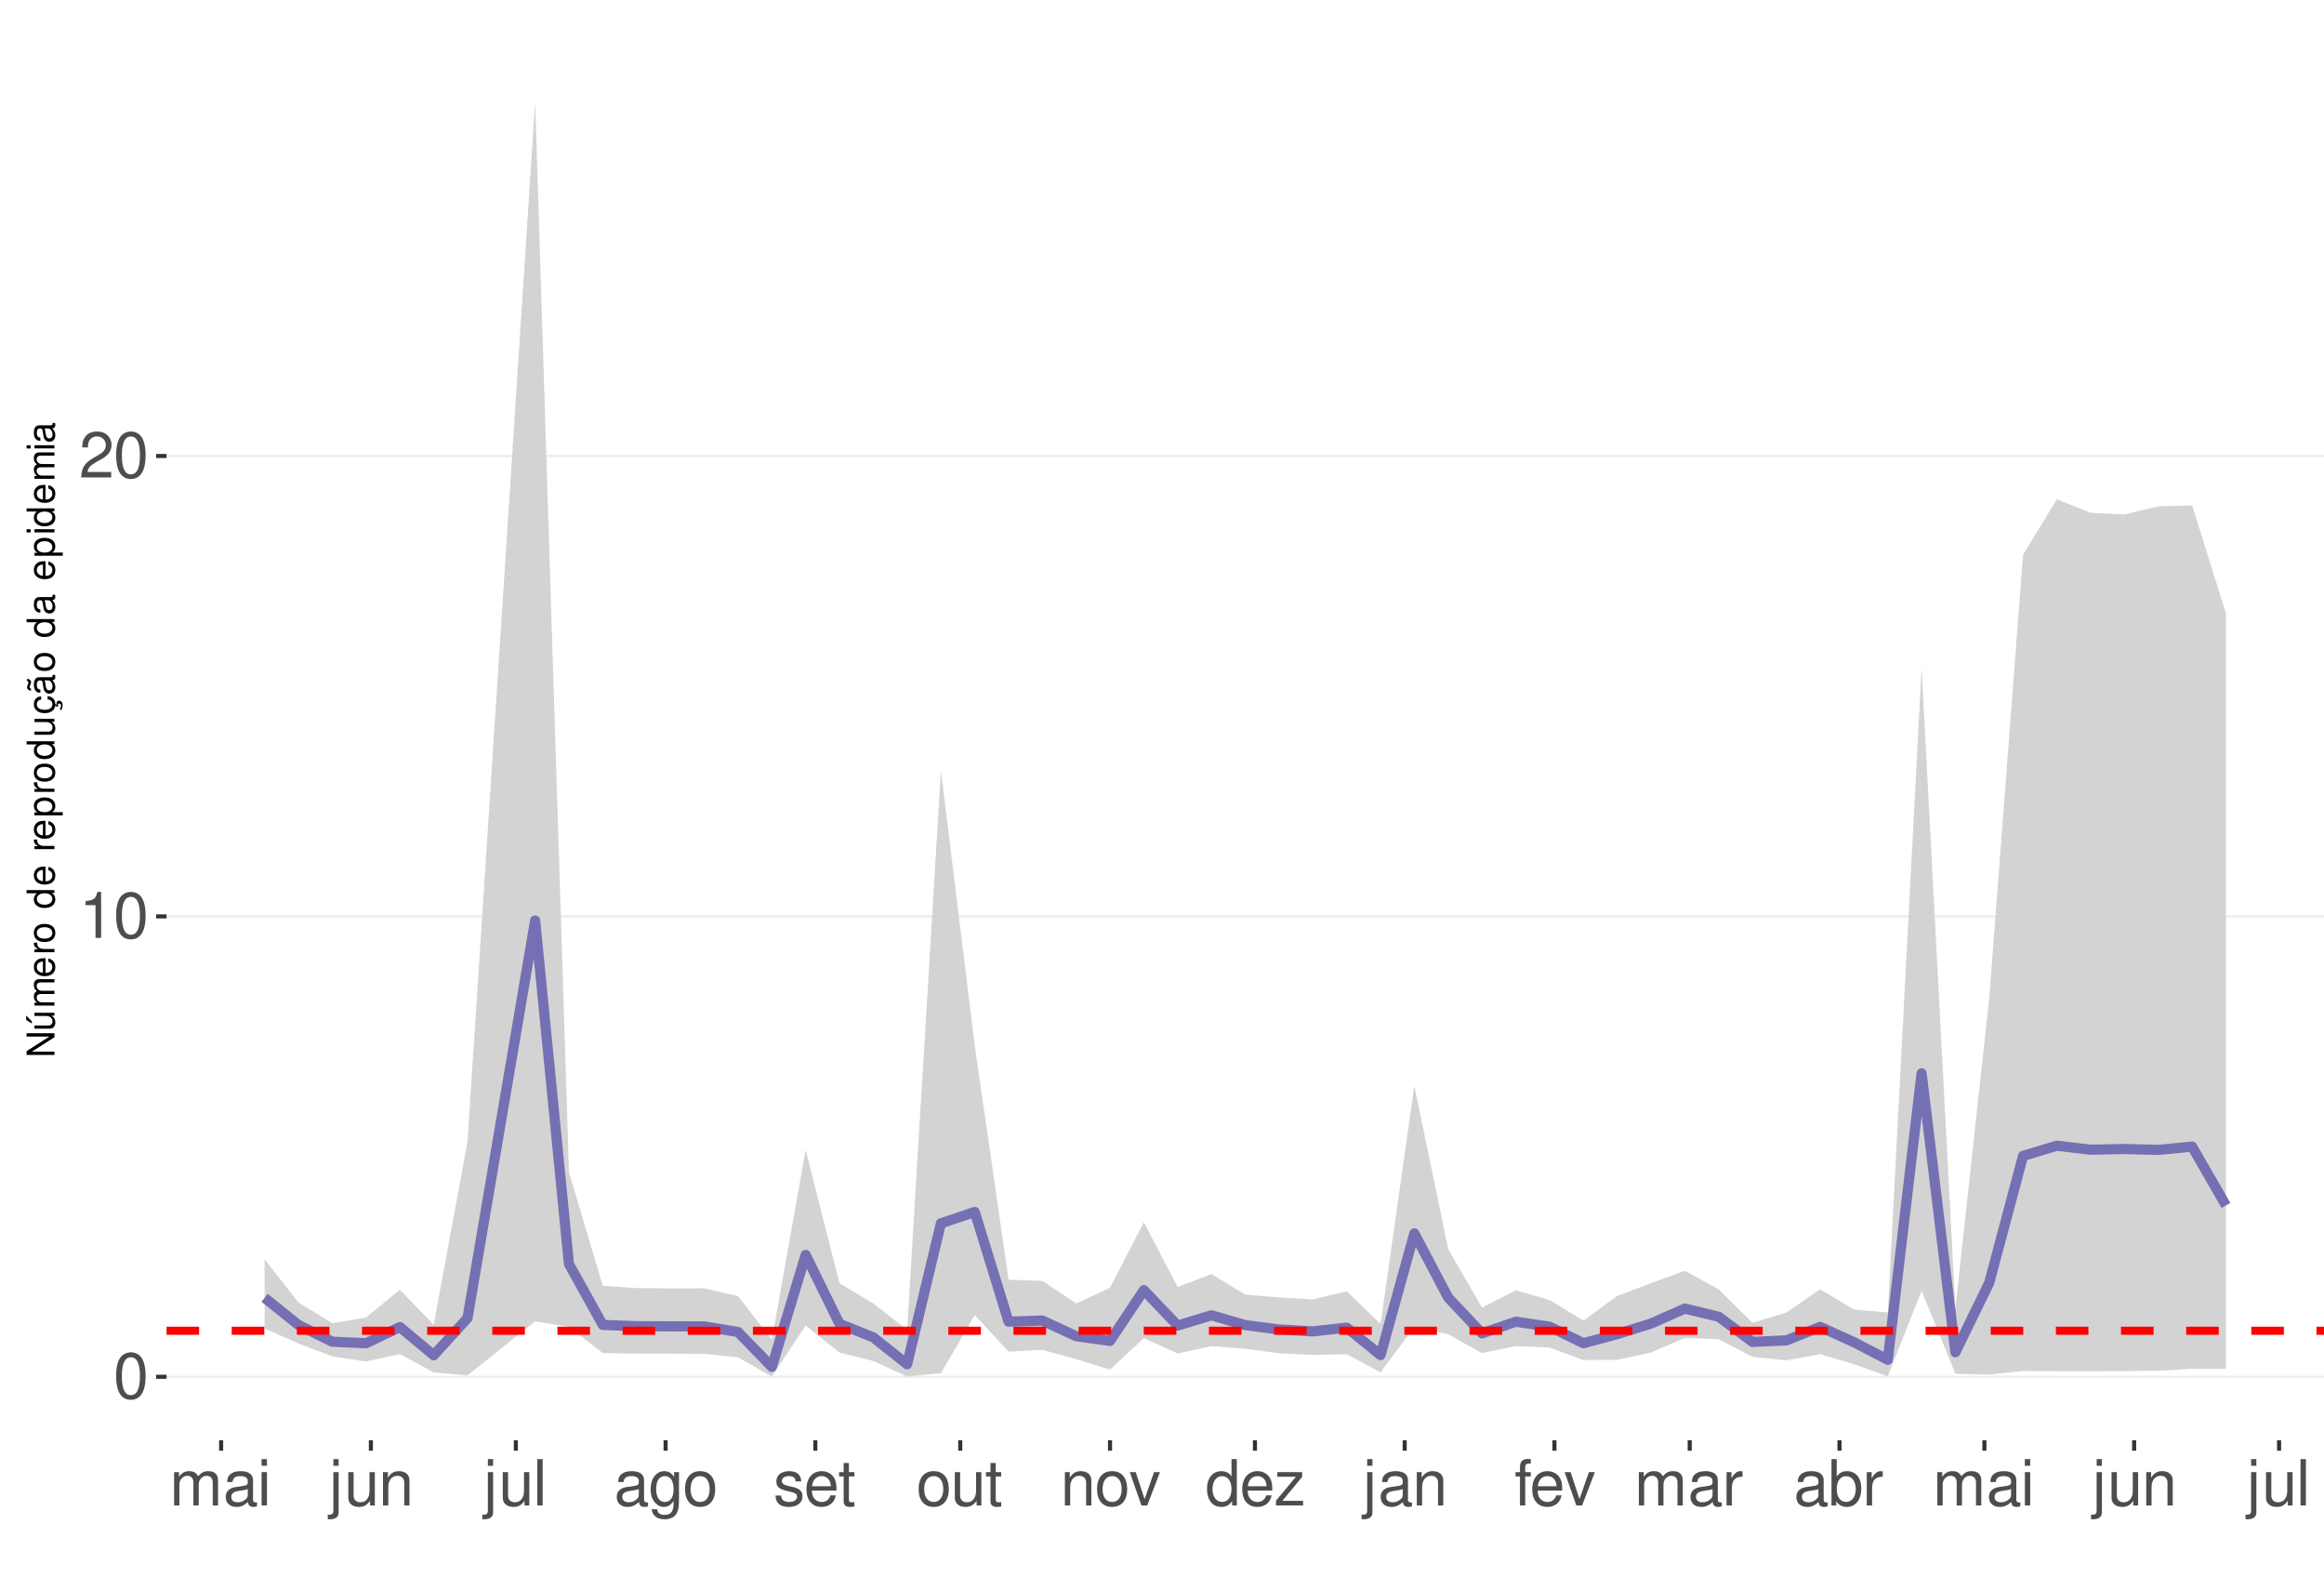
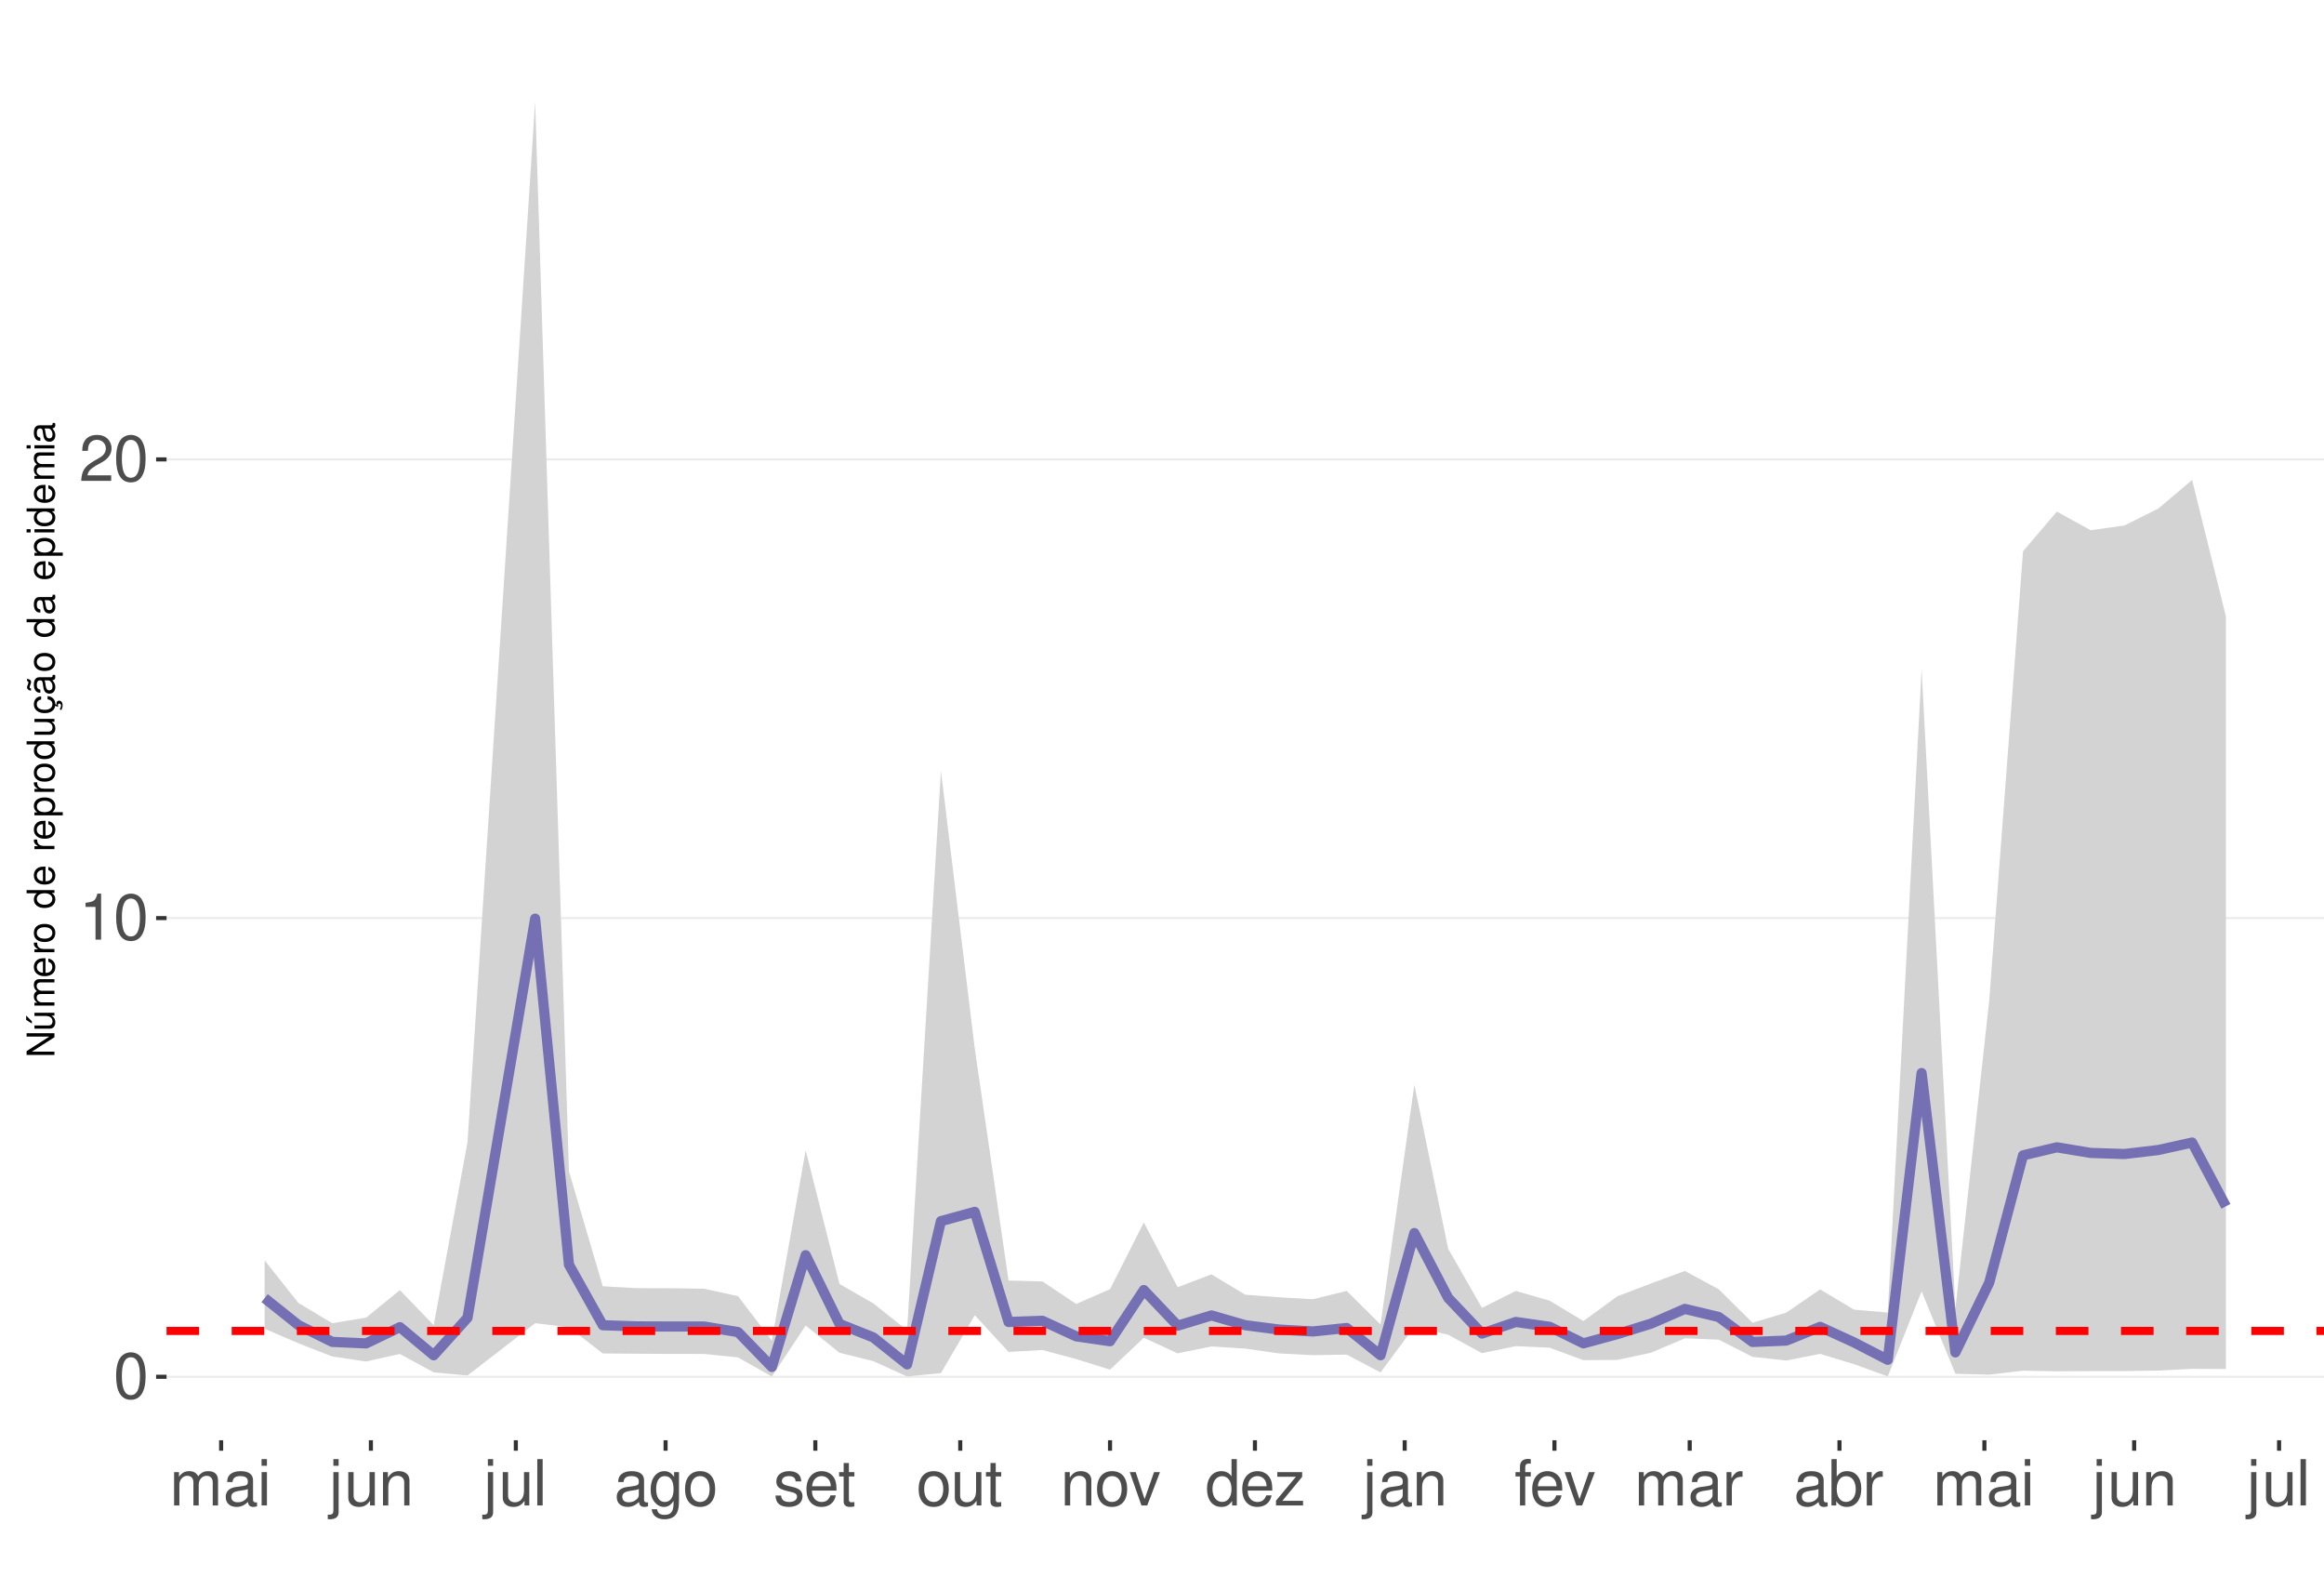
<svg xmlns="http://www.w3.org/2000/svg" xmlns:xlink="http://www.w3.org/1999/xlink" width="609pt" height="413pt" viewBox="0 0 609 413" version="1.1">
  <defs>
    <g>
      <symbol overflow="visible" id="glyph0-0">
        <path style="stroke:none;" d="" />
      </symbol>
      <symbol overflow="visible" id="glyph0-1">
        <path style="stroke:none;" d="M 4.578 -12.047 C 3.484 -12.047 2.484 -11.547 1.859 -10.734 C 1.094 -9.656 0.719 -8.062 0.719 -5.828 C 0.719 -1.766 2.047 0.391 4.578 0.391 C 7.078 0.391 8.438 -1.766 8.438 -5.734 C 8.438 -8.062 8.078 -9.625 7.297 -10.734 C 6.672 -11.562 5.703 -12.047 4.578 -12.047 Z M 4.578 -10.75 C 6.156 -10.75 6.953 -9.125 6.953 -5.859 C 6.953 -2.438 6.172 -0.828 4.547 -0.828 C 3 -0.828 2.219 -2.5 2.219 -5.812 C 2.219 -9.125 3 -10.75 4.578 -10.75 Z M 4.578 -10.75 " />
      </symbol>
      <symbol overflow="visible" id="glyph0-2">
        <path style="stroke:none;" d="M 4.312 -8.578 L 4.312 0 L 5.781 0 L 5.781 -12.047 L 4.812 -12.047 C 4.297 -10.188 3.969 -9.938 1.703 -9.641 L 1.703 -8.578 Z M 4.312 -8.578 " />
      </symbol>
      <symbol overflow="visible" id="glyph0-3">
        <path style="stroke:none;" d="M 8.422 -1.453 L 2.219 -1.453 C 2.359 -2.453 2.891 -3.078 4.344 -3.969 L 6.016 -4.891 C 7.656 -5.812 8.516 -7.047 8.516 -8.531 C 8.516 -9.531 8.109 -10.453 7.406 -11.109 C 6.719 -11.75 5.844 -12.047 4.734 -12.047 C 3.234 -12.047 2.109 -11.516 1.469 -10.484 C 1.047 -9.844 0.859 -9.094 0.828 -7.875 L 2.297 -7.875 C 2.344 -8.688 2.453 -9.172 2.641 -9.578 C 3.031 -10.312 3.797 -10.766 4.688 -10.766 C 6.016 -10.766 7.016 -9.797 7.016 -8.5 C 7.016 -7.531 6.469 -6.703 5.406 -6.094 L 3.875 -5.203 C 1.422 -3.781 0.703 -2.641 0.562 -0.016 L 8.422 -0.016 Z M 8.422 -1.453 " />
      </symbol>
      <symbol overflow="visible" id="glyph0-4">
        <path style="stroke:none;" d="M 1.172 -8.734 L 1.172 0 L 2.562 0 L 2.562 -5.484 C 2.562 -6.75 3.484 -7.766 4.609 -7.766 C 5.641 -7.766 6.234 -7.125 6.234 -6.016 L 6.234 0 L 7.625 0 L 7.625 -5.484 C 7.625 -6.75 8.547 -7.766 9.672 -7.766 C 10.688 -7.766 11.297 -7.109 11.297 -6.016 L 11.297 0 L 12.688 0 L 12.688 -6.547 C 12.688 -8.109 11.797 -8.984 10.156 -8.984 C 9 -8.984 8.297 -8.625 7.484 -7.641 C 6.969 -8.578 6.266 -8.984 5.125 -8.984 C 3.969 -8.984 3.188 -8.547 2.453 -7.5 L 2.453 -8.734 Z M 1.172 -8.734 " />
      </symbol>
      <symbol overflow="visible" id="glyph0-5">
        <path style="stroke:none;" d="M 8.906 -0.812 C 8.766 -0.781 8.688 -0.781 8.609 -0.781 C 8.125 -0.781 7.859 -1.031 7.859 -1.469 L 7.859 -6.594 C 7.859 -8.141 6.734 -8.984 4.578 -8.984 C 3.297 -8.984 2.281 -8.609 1.688 -7.969 C 1.281 -7.516 1.109 -7.016 1.078 -6.141 L 2.484 -6.141 C 2.594 -7.219 3.234 -7.688 4.531 -7.688 C 5.797 -7.688 6.484 -7.234 6.484 -6.391 L 6.484 -6.031 C 6.469 -5.438 6.156 -5.219 5.031 -5.062 C 3.062 -4.812 2.766 -4.75 2.234 -4.531 C 1.219 -4.094 0.703 -3.328 0.703 -2.203 C 0.703 -0.609 1.797 0.391 3.562 0.391 C 4.656 0.391 5.547 0 6.531 -0.906 C 6.625 0 7.062 0.391 7.969 0.391 C 8.266 0.391 8.438 0.344 8.906 0.234 Z M 6.484 -2.75 C 6.484 -2.281 6.344 -2 5.922 -1.609 C 5.359 -1.094 4.688 -0.828 3.859 -0.828 C 2.781 -0.828 2.156 -1.344 2.156 -2.234 C 2.156 -3.141 2.75 -3.609 4.25 -3.828 C 5.734 -4.031 6.016 -4.094 6.484 -4.312 Z M 6.484 -2.75 " />
      </symbol>
      <symbol overflow="visible" id="glyph0-6">
        <path style="stroke:none;" d="M 2.5 -8.734 L 1.109 -8.734 L 1.109 0 L 2.5 0 Z M 2.5 -12.141 L 1.094 -12.141 L 1.094 -10.391 L 2.5 -10.391 Z M 2.5 -12.141 " />
      </symbol>
      <symbol overflow="visible" id="glyph0-7">
        <path style="stroke:none;" d="M 1.172 -8.734 L 1.172 1.266 C 1.172 2.125 0.906 2.422 0.031 2.422 C -0.062 2.422 -0.109 2.422 -0.297 2.406 L -0.297 3.578 C -0.141 3.609 -0.047 3.625 0.172 3.625 C 1.734 3.625 2.547 3.016 2.547 1.812 L 2.547 -8.734 Z M 2.547 -12.141 L 1.172 -12.141 L 1.172 -10.391 L 2.547 -10.391 Z M 2.547 -12.141 " />
      </symbol>
      <symbol overflow="visible" id="glyph0-8">
        <path style="stroke:none;" d="M 8.031 0 L 8.031 -8.734 L 6.641 -8.734 L 6.641 -3.781 C 6.641 -2 5.719 -0.828 4.266 -0.828 C 3.172 -0.828 2.469 -1.5 2.469 -2.547 L 2.469 -8.734 L 1.078 -8.734 L 1.078 -2 C 1.078 -0.547 2.172 0.391 3.859 0.391 C 5.141 0.391 5.969 -0.062 6.781 -1.219 L 6.781 0 Z M 8.031 0 " />
      </symbol>
      <symbol overflow="visible" id="glyph0-9">
        <path style="stroke:none;" d="M 1.172 -8.734 L 1.172 0 L 2.562 0 L 2.562 -4.812 C 2.562 -6.594 3.5 -7.766 4.938 -7.766 C 6.031 -7.766 6.734 -7.094 6.734 -6.047 L 6.734 0 L 8.109 0 L 8.109 -6.594 C 8.109 -8.047 7.031 -8.984 5.344 -8.984 C 4.047 -8.984 3.219 -8.484 2.453 -7.266 L 2.453 -8.734 Z M 1.172 -8.734 " />
      </symbol>
      <symbol overflow="visible" id="glyph0-10">
        <path style="stroke:none;" d="M 2.531 -12.141 L 1.125 -12.141 L 1.125 0 L 2.531 0 Z M 2.531 -12.141 " />
      </symbol>
      <symbol overflow="visible" id="glyph0-11">
        <path style="stroke:none;" d="M 6.734 -8.734 L 6.734 -7.469 C 6.031 -8.516 5.266 -8.984 4.156 -8.984 C 2.047 -8.984 0.578 -7.016 0.578 -4.219 C 0.578 -2.75 0.938 -1.688 1.688 -0.797 C 2.328 -0.031 3.172 0.391 4.062 0.391 C 5.109 0.391 5.859 -0.078 6.594 -1.188 L 6.594 -0.734 C 6.594 1.594 5.953 2.469 4.219 2.469 C 3.031 2.469 2.422 2 2.281 1 L 0.859 1 C 1 2.609 2.281 3.625 4.188 3.625 C 5.469 3.625 6.531 3.219 7.094 2.516 C 7.766 1.703 8.016 0.609 8.016 -1.438 L 8.016 -8.734 Z M 4.297 -7.688 C 5.766 -7.688 6.594 -6.469 6.594 -4.25 C 6.594 -2.125 5.75 -0.906 4.297 -0.906 C 2.859 -0.906 2.031 -2.156 2.031 -4.297 C 2.031 -6.422 2.859 -7.688 4.297 -7.688 Z M 4.297 -7.688 " />
      </symbol>
      <symbol overflow="visible" id="glyph0-12">
        <path style="stroke:none;" d="M 4.531 -8.984 C 2.062 -8.984 0.594 -7.234 0.594 -4.297 C 0.594 -1.344 2.062 0.391 4.547 0.391 C 7.016 0.391 8.5 -1.359 8.5 -4.234 C 8.5 -7.266 7.062 -8.984 4.531 -8.984 Z M 4.547 -7.688 C 6.109 -7.688 7.047 -6.406 7.047 -4.25 C 7.047 -2.188 6.078 -0.906 4.547 -0.906 C 3 -0.906 2.047 -2.188 2.047 -4.297 C 2.047 -6.406 3 -7.688 4.547 -7.688 Z M 4.547 -7.688 " />
      </symbol>
      <symbol overflow="visible" id="glyph0-13">
        <path style="stroke:none;" d="M 7.297 -6.297 C 7.281 -8.016 6.141 -8.984 4.125 -8.984 C 2.094 -8.984 0.781 -7.922 0.781 -6.312 C 0.781 -4.953 1.484 -4.297 3.547 -3.797 L 4.844 -3.484 C 5.812 -3.25 6.203 -2.891 6.203 -2.281 C 6.203 -1.453 5.375 -0.906 4.156 -0.906 C 3.422 -0.906 2.781 -1.109 2.438 -1.484 C 2.219 -1.734 2.109 -1.984 2.031 -2.594 L 0.562 -2.594 C 0.641 -0.578 1.766 0.391 4.047 0.391 C 6.25 0.391 7.641 -0.703 7.641 -2.375 C 7.641 -3.688 6.906 -4.391 5.188 -4.812 L 3.844 -5.125 C 2.719 -5.391 2.234 -5.766 2.234 -6.375 C 2.234 -7.203 2.953 -7.688 4.078 -7.688 C 5.203 -7.688 5.797 -7.219 5.828 -6.297 Z M 7.297 -6.297 " />
      </symbol>
      <symbol overflow="visible" id="glyph0-14">
        <path style="stroke:none;" d="M 8.547 -3.891 C 8.547 -5.234 8.438 -6.031 8.188 -6.672 C 7.625 -8.109 6.297 -8.984 4.656 -8.984 C 2.234 -8.984 0.672 -7.125 0.672 -4.25 C 0.672 -1.359 2.172 0.391 4.625 0.391 C 6.625 0.391 8.016 -0.75 8.359 -2.641 L 6.969 -2.641 C 6.578 -1.5 5.797 -0.906 4.688 -0.906 C 3.797 -0.906 3.047 -1.297 2.578 -2.031 C 2.25 -2.531 2.125 -3.031 2.109 -3.891 Z M 2.156 -5.031 C 2.266 -6.641 3.25 -7.688 4.641 -7.688 C 6.062 -7.688 7.047 -6.594 7.047 -5.031 Z M 2.156 -5.031 " />
      </symbol>
      <symbol overflow="visible" id="glyph0-15">
        <path style="stroke:none;" d="M 4.234 -8.734 L 2.797 -8.734 L 2.797 -11.125 L 1.422 -11.125 L 1.422 -8.734 L 0.234 -8.734 L 0.234 -7.594 L 1.422 -7.594 L 1.422 -1 C 1.422 -0.094 2.016 0.391 3.094 0.391 C 3.469 0.391 3.766 0.344 4.234 0.266 L 4.234 -0.906 C 4.031 -0.844 3.844 -0.828 3.562 -0.828 C 2.969 -0.828 2.797 -1 2.797 -1.609 L 2.797 -7.594 L 4.234 -7.594 Z M 4.234 -8.734 " />
      </symbol>
      <symbol overflow="visible" id="glyph0-16">
        <path style="stroke:none;" d="M 4.75 0 L 8.094 -8.734 L 6.531 -8.734 L 4.062 -1.656 L 1.734 -8.734 L 0.172 -8.734 L 3.234 0 Z M 4.75 0 " />
      </symbol>
      <symbol overflow="visible" id="glyph0-17">
        <path style="stroke:none;" d="M 8.25 -12.141 L 6.859 -12.141 L 6.859 -7.625 C 6.281 -8.516 5.344 -8.984 4.188 -8.984 C 1.922 -8.984 0.438 -7.156 0.438 -4.375 C 0.438 -1.438 1.859 0.391 4.234 0.391 C 5.438 0.391 6.266 -0.062 7.016 -1.156 L 7.016 0 L 8.25 0 Z M 4.406 -7.672 C 5.906 -7.672 6.859 -6.359 6.859 -4.266 C 6.859 -2.25 5.891 -0.922 4.438 -0.922 C 2.891 -0.922 1.875 -2.266 1.875 -4.297 C 1.875 -6.328 2.891 -7.672 4.406 -7.672 Z M 4.406 -7.672 " />
      </symbol>
      <symbol overflow="visible" id="glyph0-18">
        <path style="stroke:none;" d="M 7.375 -8.734 L 0.859 -8.734 L 0.859 -7.516 L 5.734 -7.516 L 0.516 -1.25 L 0.516 0 L 7.609 0 L 7.609 -1.219 L 2.203 -1.219 L 7.375 -7.5 Z M 7.375 -8.734 " />
      </symbol>
      <symbol overflow="visible" id="glyph0-19">
        <path style="stroke:none;" d="M 4.297 -8.734 L 2.844 -8.734 L 2.844 -10.094 C 2.844 -10.672 3.172 -10.969 3.812 -10.969 C 3.938 -10.969 3.984 -10.969 4.297 -10.953 L 4.297 -12.109 C 3.984 -12.172 3.797 -12.188 3.516 -12.188 C 2.234 -12.188 1.469 -11.453 1.469 -10.203 L 1.469 -8.734 L 0.297 -8.734 L 0.297 -7.594 L 1.469 -7.594 L 1.469 0 L 2.844 0 L 2.844 -7.594 L 4.297 -7.594 Z M 4.297 -8.734 " />
      </symbol>
      <symbol overflow="visible" id="glyph0-20">
        <path style="stroke:none;" d="M 1.156 -8.734 L 1.156 0 L 2.547 0 L 2.547 -4.531 C 2.562 -6.625 3.438 -7.562 5.344 -7.516 L 5.344 -8.922 C 5.109 -8.969 4.984 -8.984 4.812 -8.984 C 3.922 -8.984 3.234 -8.438 2.438 -7.141 L 2.438 -8.734 Z M 1.156 -8.734 " />
      </symbol>
      <symbol overflow="visible" id="glyph0-21">
        <path style="stroke:none;" d="M 0.906 -12.141 L 0.906 0 L 2.156 0 L 2.156 -1.109 C 2.812 -0.094 3.703 0.391 4.906 0.391 C 7.219 0.391 8.719 -1.5 8.719 -4.391 C 8.719 -7.234 7.297 -8.984 4.984 -8.984 C 3.781 -8.984 2.938 -8.531 2.281 -7.547 L 2.281 -12.141 Z M 4.719 -7.672 C 6.266 -7.672 7.266 -6.328 7.266 -4.25 C 7.266 -2.266 6.234 -0.922 4.719 -0.922 C 3.234 -0.922 2.281 -2.25 2.281 -4.297 C 2.281 -6.344 3.234 -7.672 4.719 -7.672 Z M 4.719 -7.672 " />
      </symbol>
      <symbol overflow="visible" id="glyph1-0">
        <path style="stroke:none;" d="" />
      </symbol>
      <symbol overflow="visible" id="glyph1-1">
        <path style="stroke:none;" d="M -7.297 -6.453 L -7.297 -5.578 L -1.328 -5.578 L -7.297 -1.766 L -7.297 -0.766 L 0 -0.766 L 0 -1.641 L -5.906 -1.641 L 0 -5.406 L 0 -6.453 Z M -7.297 -6.453 " />
      </symbol>
      <symbol overflow="visible" id="glyph1-2">
        <path style="stroke:none;" d="M 0 -4.812 L -5.234 -4.812 L -5.234 -3.984 L -2.266 -3.984 C -1.203 -3.984 -0.5 -3.438 -0.5 -2.562 C -0.5 -1.906 -0.906 -1.484 -1.531 -1.484 L -5.234 -1.484 L -5.234 -0.656 L -1.203 -0.656 C -0.328 -0.656 0.234 -1.297 0.234 -2.312 C 0.234 -3.094 -0.047 -3.578 -0.734 -4.062 L 0 -4.062 Z M -7.406 -2.953 L -5.922 -2 L -5.922 -2.594 L -7.406 -4.094 Z M -7.406 -2.953 " />
      </symbol>
      <symbol overflow="visible" id="glyph1-3">
        <path style="stroke:none;" d="M -5.234 -0.703 L 0 -0.703 L 0 -1.547 L -3.297 -1.547 C -4.047 -1.547 -4.656 -2.094 -4.656 -2.766 C -4.656 -3.391 -4.281 -3.734 -3.609 -3.734 L 0 -3.734 L 0 -4.578 L -3.297 -4.578 C -4.047 -4.578 -4.656 -5.125 -4.656 -5.812 C -4.656 -6.422 -4.266 -6.781 -3.609 -6.781 L 0 -6.781 L 0 -7.625 L -3.938 -7.625 C -4.875 -7.625 -5.391 -7.078 -5.391 -6.094 C -5.391 -5.406 -5.188 -4.984 -4.594 -4.484 C -5.156 -4.188 -5.391 -3.766 -5.391 -3.078 C -5.391 -2.375 -5.125 -1.906 -4.5 -1.469 L -5.234 -1.469 Z M -5.234 -0.703 " />
      </symbol>
      <symbol overflow="visible" id="glyph1-4">
        <path style="stroke:none;" d="M -2.344 -5.125 C -3.141 -5.125 -3.625 -5.062 -4.016 -4.922 C -4.875 -4.578 -5.391 -3.781 -5.391 -2.797 C -5.391 -1.344 -4.281 -0.406 -2.547 -0.406 C -0.812 -0.406 0.234 -1.297 0.234 -2.781 C 0.234 -3.984 -0.453 -4.812 -1.594 -5.016 L -1.594 -4.188 C -0.906 -3.953 -0.547 -3.484 -0.547 -2.812 C -0.547 -2.281 -0.781 -1.828 -1.219 -1.547 C -1.516 -1.344 -1.812 -1.281 -2.344 -1.266 Z M -3.016 -1.297 C -3.984 -1.359 -4.625 -1.953 -4.625 -2.797 C -4.625 -3.641 -3.953 -4.234 -3.016 -4.234 Z M -3.016 -1.297 " />
      </symbol>
      <symbol overflow="visible" id="glyph1-5">
        <path style="stroke:none;" d="M -5.234 -0.688 L 0 -0.688 L 0 -1.531 L -2.719 -1.531 C -3.984 -1.547 -4.547 -2.062 -4.516 -3.203 L -5.359 -3.203 C -5.375 -3.062 -5.391 -2.984 -5.391 -2.891 C -5.391 -2.344 -5.062 -1.938 -4.297 -1.453 L -5.234 -1.453 Z M -5.234 -0.688 " />
      </symbol>
      <symbol overflow="visible" id="glyph1-6">
        <path style="stroke:none;" d="M -5.391 -2.719 C -5.391 -1.234 -4.344 -0.359 -2.578 -0.359 C -0.812 -0.359 0.234 -1.234 0.234 -2.734 C 0.234 -4.203 -0.812 -5.094 -2.547 -5.094 C -4.359 -5.094 -5.391 -4.234 -5.391 -2.719 Z M -4.625 -2.734 C -4.625 -3.672 -3.844 -4.234 -2.547 -4.234 C -1.312 -4.234 -0.547 -3.656 -0.547 -2.734 C -0.547 -1.797 -1.312 -1.234 -2.578 -1.234 C -3.844 -1.234 -4.625 -1.797 -4.625 -2.734 Z M -4.625 -2.734 " />
      </symbol>
      <symbol overflow="visible" id="glyph1-7">
        <path style="stroke:none;" d="" />
      </symbol>
      <symbol overflow="visible" id="glyph1-8">
        <path style="stroke:none;" d="M -7.297 -4.953 L -7.297 -4.125 L -4.578 -4.125 C -5.109 -3.766 -5.391 -3.203 -5.391 -2.516 C -5.391 -1.156 -4.297 -0.266 -2.625 -0.266 C -0.859 -0.266 0.234 -1.125 0.234 -2.547 C 0.234 -3.266 -0.047 -3.766 -0.688 -4.203 L 0 -4.203 L 0 -4.953 Z M -4.609 -2.656 C -4.609 -3.547 -3.812 -4.125 -2.562 -4.125 C -1.344 -4.125 -0.547 -3.547 -0.547 -2.656 C -0.547 -1.734 -1.359 -1.125 -2.578 -1.125 C -3.797 -1.125 -4.609 -1.734 -4.609 -2.656 Z M -4.609 -2.656 " />
      </symbol>
      <symbol overflow="visible" id="glyph1-9">
        <path style="stroke:none;" d="M 2.188 -0.547 L 2.188 -1.375 L -0.547 -1.375 C -0.016 -1.812 0.234 -2.312 0.234 -2.984 C 0.234 -4.344 -0.859 -5.234 -2.531 -5.234 C -4.297 -5.234 -5.391 -4.375 -5.391 -2.984 C -5.391 -2.266 -5.062 -1.703 -4.453 -1.312 L -5.234 -1.312 L -5.234 -0.547 Z M -4.609 -2.844 C -4.609 -3.766 -3.797 -4.359 -2.547 -4.359 C -1.359 -4.359 -0.547 -3.75 -0.547 -2.844 C -0.547 -1.953 -1.344 -1.375 -2.578 -1.375 C -3.812 -1.375 -4.609 -1.953 -4.609 -2.844 Z M -4.609 -2.844 " />
      </symbol>
      <symbol overflow="visible" id="glyph1-10">
        <path style="stroke:none;" d="M 0 -4.812 L -5.234 -4.812 L -5.234 -3.984 L -2.266 -3.984 C -1.203 -3.984 -0.5 -3.438 -0.5 -2.562 C -0.5 -1.906 -0.906 -1.484 -1.531 -1.484 L -5.234 -1.484 L -5.234 -0.656 L -1.203 -0.656 C -0.328 -0.656 0.234 -1.297 0.234 -2.312 C 0.234 -3.094 -0.047 -3.578 -0.734 -4.062 L 0 -4.062 Z M 0 -4.812 " />
      </symbol>
      <symbol overflow="visible" id="glyph1-11">
        <path style="stroke:none;" d="M 0.234 -2.641 C 0.234 -3.875 -0.547 -4.703 -1.797 -4.766 L -1.797 -3.938 C -0.953 -3.797 -0.531 -3.359 -0.531 -2.656 C -0.531 -1.734 -1.281 -1.188 -2.516 -1.188 C -3.844 -1.188 -4.625 -1.719 -4.625 -2.625 C -4.625 -3.328 -4.203 -3.766 -3.484 -3.875 L -3.484 -4.703 C -3.984 -4.672 -4.312 -4.562 -4.609 -4.359 C -5.094 -4 -5.391 -3.375 -5.391 -2.641 C -5.391 -1.219 -4.266 -0.312 -2.531 -0.312 C -1.469 -0.312 -0.625 -0.672 -0.156 -1.312 C 0.047 -1.594 0.125 -1.812 0.203 -2.25 L 0.922 -1.938 L 0.984 -2.062 C 0.938 -2.188 0.906 -2.25 0.906 -2.375 C 0.906 -2.656 1.047 -2.828 1.281 -2.828 C 1.547 -2.828 1.734 -2.594 1.734 -2.297 C 1.734 -2.031 1.672 -1.844 1.438 -1.406 L 1.406 -1.312 L 1.812 -1.094 C 2.078 -1.75 2.141 -1.953 2.141 -2.344 C 2.141 -3.109 1.781 -3.578 1.203 -3.578 C 0.781 -3.578 0.547 -3.297 0.547 -2.797 C 0.547 -2.703 0.547 -2.641 0.562 -2.516 Z M 0.234 -2.641 " />
      </symbol>
      <symbol overflow="visible" id="glyph1-12">
        <path style="stroke:none;" d="M -0.484 -5.344 C -0.469 -5.266 -0.469 -5.219 -0.469 -5.172 C -0.469 -4.875 -0.625 -4.719 -0.875 -4.719 L -3.953 -4.719 C -4.891 -4.719 -5.391 -4.047 -5.391 -2.75 C -5.391 -1.984 -5.172 -1.375 -4.781 -1.016 C -4.516 -0.766 -4.203 -0.672 -3.688 -0.656 L -3.688 -1.484 C -4.328 -1.562 -4.625 -1.938 -4.625 -2.719 C -4.625 -3.484 -4.344 -3.891 -3.844 -3.891 L -3.625 -3.891 C -3.266 -3.875 -3.125 -3.703 -3.047 -3.016 C -2.891 -1.844 -2.844 -1.656 -2.719 -1.344 C -2.453 -0.734 -2 -0.422 -1.312 -0.422 C -0.375 -0.422 0.234 -1.078 0.234 -2.141 C 0.234 -2.797 0 -3.328 -0.547 -3.922 C 0 -3.984 0.234 -4.234 0.234 -4.781 C 0.234 -4.953 0.203 -5.062 0.141 -5.344 Z M -1.656 -3.891 C -1.375 -3.891 -1.203 -3.812 -0.969 -3.562 C -0.656 -3.219 -0.5 -2.812 -0.5 -2.312 C -0.5 -1.672 -0.812 -1.297 -1.344 -1.297 C -1.891 -1.297 -2.172 -1.656 -2.297 -2.547 C -2.422 -3.438 -2.453 -3.609 -2.594 -3.891 Z M -7.172 -3.75 C -6.922 -3.672 -6.812 -3.547 -6.812 -3.375 C -6.812 -3.25 -6.875 -2.984 -6.984 -2.734 C -7.156 -2.312 -7.172 -2.25 -7.172 -2.047 C -7.172 -1.594 -6.797 -1.297 -6.141 -1.188 L -6.141 -1.766 C -6.375 -1.812 -6.5 -1.938 -6.5 -2.094 C -6.5 -2.203 -6.469 -2.344 -6.375 -2.578 C -6.156 -3.156 -6.125 -3.234 -6.125 -3.438 C -6.125 -3.922 -6.484 -4.219 -7.172 -4.312 Z M -7.172 -3.75 " />
      </symbol>
      <symbol overflow="visible" id="glyph1-13">
        <path style="stroke:none;" d="M -0.484 -5.344 C -0.469 -5.266 -0.469 -5.219 -0.469 -5.172 C -0.469 -4.875 -0.625 -4.719 -0.875 -4.719 L -3.953 -4.719 C -4.891 -4.719 -5.391 -4.047 -5.391 -2.75 C -5.391 -1.984 -5.172 -1.375 -4.781 -1.016 C -4.516 -0.766 -4.203 -0.672 -3.688 -0.656 L -3.688 -1.484 C -4.328 -1.562 -4.625 -1.938 -4.625 -2.719 C -4.625 -3.484 -4.344 -3.891 -3.844 -3.891 L -3.625 -3.891 C -3.266 -3.875 -3.125 -3.703 -3.047 -3.016 C -2.891 -1.844 -2.844 -1.656 -2.719 -1.344 C -2.453 -0.734 -2 -0.422 -1.312 -0.422 C -0.375 -0.422 0.234 -1.078 0.234 -2.141 C 0.234 -2.797 0 -3.328 -0.547 -3.922 C 0 -3.984 0.234 -4.234 0.234 -4.781 C 0.234 -4.953 0.203 -5.062 0.141 -5.344 Z M -1.656 -3.891 C -1.375 -3.891 -1.203 -3.812 -0.969 -3.562 C -0.656 -3.219 -0.5 -2.812 -0.5 -2.312 C -0.5 -1.672 -0.812 -1.297 -1.344 -1.297 C -1.891 -1.297 -2.172 -1.656 -2.297 -2.547 C -2.422 -3.438 -2.453 -3.609 -2.594 -3.891 Z M -1.656 -3.891 " />
      </symbol>
      <symbol overflow="visible" id="glyph1-14">
        <path style="stroke:none;" d="M -5.234 -1.5 L -5.234 -0.672 L 0 -0.672 L 0 -1.5 Z M -7.297 -1.5 L -7.297 -0.656 L -6.234 -0.656 L -6.234 -1.5 Z M -7.297 -1.5 " />
      </symbol>
    </g>
    <clipPath id="clip1">
      <path d="M 43.645 9.961 L 609 9.961 L 609 377.328 L 43.645 377.328 Z M 43.645 9.961 " />
    </clipPath>
    <clipPath id="clip2">
      <path d="M 43.645 360 L 609 360 L 609 361 L 43.645 361 Z M 43.645 360 " />
    </clipPath>
    <clipPath id="clip3">
-       <path d="M 43.645 239 L 609 239 L 609 241 L 43.645 241 Z M 43.645 239 " />
+       <path d="M 43.645 240 L 609 240 L 609 241 L 43.645 241 Z M 43.645 240 " />
    </clipPath>
    <clipPath id="clip4">
-       <path d="M 43.645 119 L 609 119 L 609 120 L 43.645 120 Z M 43.645 119 " />
+       <path d="M 43.645 120 L 609 120 L 609 121 L 43.645 121 Z M 43.645 120 " />
    </clipPath>
    <clipPath id="clip5">
      <path d="M 43.645 347 L 609 347 L 609 350 L 43.645 350 Z M 43.645 347 " />
    </clipPath>
  </defs>
  <g id="surface146">
    <rect x="0" y="0" width="609" height="413" style="fill:rgb(100%,100%,100%);fill-opacity:1;stroke:none;" />
    <rect x="0" y="0" width="609" height="413" style="fill:rgb(100%,100%,100%);fill-opacity:1;stroke:none;" />
    <path style="fill:none;stroke-width:1.067;stroke-linecap:round;stroke-linejoin:round;stroke:rgb(100%,100%,100%);stroke-opacity:1;stroke-miterlimit:10;" d="M 0 413 L 609 413 L 609 0 L 0 0 Z M 0 413 " />
    <g clip-path="url(#clip1)" clip-rule="nonzero">
      <path style=" stroke:none;fill-rule:nonzero;fill:rgb(100%,100%,100%);fill-opacity:1;" d="M 43.645 377.328 L 609 377.328 L 609 9.961 L 43.645 9.961 Z M 43.645 377.328 " />
    </g>
    <g clip-path="url(#clip2)" clip-rule="nonzero">
      <path style="fill:none;stroke-width:0.533;stroke-linecap:butt;stroke-linejoin:round;stroke:rgb(92.157%,92.157%,92.157%);stroke-opacity:1;stroke-miterlimit:10;" d="M 43.645 360.695 L 609 360.695 " />
    </g>
    <g clip-path="url(#clip3)" clip-rule="nonzero">
-       <path style="fill:none;stroke-width:0.533;stroke-linecap:butt;stroke-linejoin:round;stroke:rgb(92.157%,92.157%,92.157%);stroke-opacity:1;stroke-miterlimit:10;" d="M 43.645 240.078 L 609 240.078 " />
+       <path style="fill:none;stroke-width:0.533;stroke-linecap:butt;stroke-linejoin:round;stroke:rgb(92.157%,92.157%,92.157%);stroke-opacity:1;stroke-miterlimit:10;" d="M 43.645 240.523 L 609 240.523 " />
    </g>
    <g clip-path="url(#clip4)" clip-rule="nonzero">
-       <path style="fill:none;stroke-width:0.533;stroke-linecap:butt;stroke-linejoin:round;stroke:rgb(92.157%,92.157%,92.157%);stroke-opacity:1;stroke-miterlimit:10;" d="M 43.645 119.461 L 609 119.461 " />
-     </g>
-     <path style=" stroke:none;fill-rule:nonzero;fill:rgb(82.745%,82.745%,82.745%);fill-opacity:1;" d="M 69.344 329.934 L 78.203 341.219 L 87.066 346.66 L 95.926 345.152 L 104.789 337.875 L 113.648 347.074 L 122.512 299.086 L 140.234 26.66 L 149.094 307.082 L 157.957 336.852 L 166.816 337.461 L 175.68 337.535 L 184.539 337.52 L 193.402 339.574 L 202.262 351 L 211.125 301.262 L 219.984 336.18 L 228.848 341.484 L 237.707 348.395 L 246.57 201.898 L 255.434 273.949 L 264.293 335.273 L 273.156 335.551 L 282.016 341.488 L 290.879 337.375 L 299.738 320.199 L 308.602 337.195 L 317.461 333.781 L 326.324 339.164 L 335.184 339.91 L 344.047 340.418 L 352.906 338.273 L 361.77 346.867 L 370.629 284.496 L 379.492 327.207 L 388.352 342.559 L 397.215 338.043 L 406.074 340.582 L 414.938 345.977 L 423.797 339.496 L 432.66 336.176 L 441.52 332.91 L 450.383 337.789 L 459.242 346.535 L 468.105 343.863 L 476.965 337.762 L 485.828 343.086 L 494.688 343.855 L 503.551 174.934 L 512.41 342.719 L 521.273 261.484 L 530.133 145.328 L 538.996 130.812 L 547.855 134.352 L 556.719 134.777 L 565.578 132.648 L 574.441 132.41 L 583.301 160.668 L 583.301 358.625 L 574.441 358.602 L 565.578 359.098 L 556.719 359.203 L 547.855 359.234 L 538.996 359.223 L 530.133 359.168 L 521.273 360.129 L 512.41 359.91 L 503.551 338.148 L 494.688 360.586 L 485.828 357.387 L 476.965 354.766 L 468.105 356.387 L 459.242 355.465 L 450.383 350.852 L 441.52 350.496 L 432.66 354.34 L 423.797 356.254 L 414.938 356.301 L 406.074 353.035 L 397.215 352.641 L 388.352 354.477 L 379.492 349.562 L 370.629 347.617 L 361.77 359.539 L 352.906 354.773 L 344.047 354.953 L 335.184 354.52 L 326.324 353.352 L 317.461 352.66 L 308.602 354.598 L 299.738 350.562 L 290.879 358.812 L 282.016 356.098 L 273.156 353.621 L 264.293 354.117 L 255.434 344.547 L 246.57 359.754 L 237.707 360.609 L 228.848 356.551 L 219.984 354.34 L 211.125 347.285 L 202.262 360.629 L 193.402 355.598 L 184.539 354.672 L 175.68 354.637 L 166.816 354.621 L 157.957 354.473 L 149.094 347.621 L 140.234 346.18 L 122.512 360.332 L 113.648 359.551 L 104.789 354.734 L 95.926 356.695 L 87.066 355.34 L 78.203 351.977 L 69.344 348.023 Z M 69.344 329.934 " />
-     <path style="fill:none;stroke-width:2.667;stroke-linecap:butt;stroke-linejoin:round;stroke:rgb(45.882%,43.922%,70.196%);stroke-opacity:1;stroke-miterlimit:10;" d="M 69.344 340 L 78.203 347.117 L 87.066 351.504 L 95.926 351.902 L 104.789 347.66 L 113.648 355.047 L 122.512 345.32 L 140.234 241.164 L 149.094 331.141 L 157.957 347.102 L 166.816 347.441 L 175.68 347.48 L 184.539 347.484 L 193.402 348.965 L 202.262 358.098 L 211.125 328.766 L 219.984 346.805 L 228.848 350.375 L 237.707 357.406 L 246.57 320.492 L 255.434 317.52 L 264.293 346.25 L 273.156 345.961 L 282.016 350.066 L 290.879 351.297 L 299.738 338.004 L 308.602 347.27 L 317.461 344.586 L 326.324 347.16 L 335.184 348.297 L 344.047 348.801 L 352.906 347.816 L 361.77 355.02 L 370.629 323.125 L 379.492 339.957 L 388.352 349.324 L 397.215 346.262 L 406.074 347.566 L 414.938 351.898 L 423.797 349.516 L 432.66 346.746 L 441.52 342.82 L 450.383 344.969 L 459.242 351.551 L 468.105 351.156 L 476.965 347.613 L 485.828 351.633 L 494.688 356.23 L 503.551 281.207 L 512.41 354.258 L 521.273 336.07 L 530.133 302.844 L 538.996 300.152 L 547.855 301.199 L 556.719 301.016 L 565.578 301.254 L 574.441 300.391 L 583.301 315.801 " />
+       <path style="fill:none;stroke-width:0.533;stroke-linecap:butt;stroke-linejoin:round;stroke:rgb(92.157%,92.157%,92.157%);stroke-opacity:1;stroke-miterlimit:10;" d="M 43.645 120.352 L 609 120.352 " />
+     </g>
+     <path style=" stroke:none;fill-rule:nonzero;fill:rgb(82.745%,82.745%,82.745%);fill-opacity:1;" d="M 69.344 330.199 L 78.203 341.352 L 87.066 346.656 L 95.926 345.203 L 104.789 337.988 L 113.648 347.176 L 122.512 299.23 L 140.234 26.66 L 149.094 306.871 L 157.957 336.984 L 166.816 337.465 L 175.68 337.496 L 184.539 337.625 L 193.402 339.566 L 202.262 351.207 L 211.125 301.359 L 219.984 336.371 L 228.848 341.465 L 237.707 348.496 L 246.57 201.949 L 255.434 274.719 L 264.293 335.488 L 273.156 335.699 L 282.016 341.617 L 290.879 337.742 L 299.738 320.262 L 308.602 337.223 L 317.461 333.859 L 326.324 339.188 L 335.184 339.863 L 344.047 340.375 L 352.906 338.199 L 361.77 346.992 L 370.629 284.191 L 379.492 327.152 L 388.352 342.648 L 397.215 338.199 L 406.074 340.75 L 414.938 346.09 L 423.797 339.621 L 432.66 336.238 L 441.52 332.969 L 450.383 337.75 L 459.242 346.539 L 468.105 343.879 L 476.965 337.797 L 485.828 343.098 L 494.688 343.871 L 503.551 175.348 L 512.41 342.812 L 521.273 262.102 L 530.133 144.418 L 538.996 134.031 L 547.855 138.906 L 556.719 137.668 L 565.578 133.234 L 574.441 125.75 L 583.301 161.527 L 583.301 358.652 L 574.441 358.613 L 565.578 359.066 L 556.719 359.199 L 547.855 359.203 L 538.996 359.258 L 530.133 359.098 L 521.273 360.141 L 512.41 359.91 L 503.551 338.309 L 494.688 360.582 L 485.828 357.379 L 476.965 354.688 L 468.105 356.434 L 459.242 355.469 L 450.383 350.965 L 441.52 350.613 L 432.66 354.387 L 423.797 356.281 L 414.938 356.34 L 406.074 353.07 L 397.215 352.664 L 388.352 354.508 L 379.492 349.68 L 370.629 347.578 L 361.77 359.551 L 352.906 354.887 L 344.047 355.027 L 335.184 354.566 L 326.324 353.309 L 317.461 352.746 L 308.602 354.543 L 299.738 350.465 L 290.879 358.82 L 282.016 356.051 L 273.156 353.676 L 264.293 354.18 L 255.434 344.562 L 246.57 359.738 L 237.707 360.617 L 228.848 356.598 L 219.984 354.395 L 211.125 347.27 L 202.262 360.629 L 193.402 355.613 L 184.539 354.707 L 175.68 354.703 L 166.816 354.652 L 157.957 354.586 L 149.094 347.695 L 140.234 346.656 L 122.512 360.352 L 113.648 359.535 L 104.789 354.715 L 95.926 356.688 L 87.066 355.371 L 78.203 351.918 L 69.344 348.098 Z M 69.344 330.199 " />
+     <path style="fill:none;stroke-width:2.667;stroke-linecap:butt;stroke-linejoin:round;stroke:rgb(45.882%,43.922%,70.196%);stroke-opacity:1;stroke-miterlimit:10;" d="M 69.344 340.086 L 78.203 347.156 L 87.066 351.547 L 95.926 351.945 L 104.789 347.688 L 113.648 355.059 L 122.512 345.234 L 140.234 240.668 L 149.094 331.324 L 157.957 347.18 L 166.816 347.488 L 175.68 347.523 L 184.539 347.527 L 193.402 348.984 L 202.262 358.117 L 211.125 328.832 L 219.984 346.844 L 228.848 350.375 L 237.707 357.441 L 246.57 319.914 L 255.434 317.488 L 264.293 346.34 L 273.156 346.023 L 282.016 350.098 L 290.879 351.379 L 299.738 337.969 L 308.602 347.305 L 317.461 344.621 L 326.324 347.18 L 335.184 348.32 L 344.047 348.816 L 352.906 347.91 L 361.77 355.051 L 370.629 323.035 L 379.492 340.031 L 388.352 349.367 L 397.215 346.332 L 406.074 347.594 L 414.938 351.934 L 423.797 349.52 L 432.66 346.766 L 441.52 342.91 L 450.383 345.031 L 459.242 351.566 L 468.105 351.207 L 476.965 347.617 L 485.828 351.68 L 494.688 356.242 L 503.551 281.125 L 512.41 354.305 L 521.273 336.031 L 530.133 302.684 L 538.996 300.574 L 547.855 302.047 L 556.719 302.332 L 565.578 301.285 L 574.441 299.328 L 583.301 316.039 " />
    <g clip-path="url(#clip5)" clip-rule="nonzero">
-       <path style="fill:none;stroke-width:2.134;stroke-linecap:butt;stroke-linejoin:round;stroke:rgb(100%,0%,0%);stroke-opacity:1;stroke-dasharray:8.536,8.536;stroke-miterlimit:10;" d="M 43.645 348.633 L 609 348.633 " />
+       <path style="fill:none;stroke-width:2.134;stroke-linecap:butt;stroke-linejoin:round;stroke:rgb(100%,0%,0%);stroke-opacity:1;stroke-dasharray:8.536,8.536;stroke-miterlimit:10;" d="M 43.645 348.68 L 609 348.68 " />
    </g>
    <g style="fill:rgb(30.196%,30.196%,30.196%);fill-opacity:1;">
      <use xlink:href="#glyph0-1" x="29.715" y="366.333" />
    </g>
    <g style="fill:rgb(30.196%,30.196%,30.196%);fill-opacity:1;">
-       <use xlink:href="#glyph0-2" x="20.715" y="245.716" />
-       <use xlink:href="#glyph0-1" x="29.715" y="245.716" />
-     </g>
-     <g style="fill:rgb(30.196%,30.196%,30.196%);fill-opacity:1;">
-       <use xlink:href="#glyph0-3" x="20.715" y="125.099" />
-       <use xlink:href="#glyph0-1" x="29.715" y="125.099" />
+       <use xlink:href="#glyph0-2" x="20.715" y="246.161" />
+       <use xlink:href="#glyph0-1" x="29.715" y="246.161" />
+     </g>
+     <g style="fill:rgb(30.196%,30.196%,30.196%);fill-opacity:1;">
+       <use xlink:href="#glyph0-3" x="20.715" y="125.989" />
+       <use xlink:href="#glyph0-1" x="29.715" y="125.989" />
    </g>
    <path style="fill:none;stroke-width:1.067;stroke-linecap:butt;stroke-linejoin:round;stroke:rgb(20%,20%,20%);stroke-opacity:1;stroke-miterlimit:10;" d="M 40.906 360.695 L 43.645 360.695 " />
-     <path style="fill:none;stroke-width:1.067;stroke-linecap:butt;stroke-linejoin:round;stroke:rgb(20%,20%,20%);stroke-opacity:1;stroke-miterlimit:10;" d="M 40.906 240.078 L 43.645 240.078 " />
-     <path style="fill:none;stroke-width:1.067;stroke-linecap:butt;stroke-linejoin:round;stroke:rgb(20%,20%,20%);stroke-opacity:1;stroke-miterlimit:10;" d="M 40.906 119.461 L 43.645 119.461 " />
+     <path style="fill:none;stroke-width:1.067;stroke-linecap:butt;stroke-linejoin:round;stroke:rgb(20%,20%,20%);stroke-opacity:1;stroke-miterlimit:10;" d="M 40.906 240.523 L 43.645 240.523 " />
+     <path style="fill:none;stroke-width:1.067;stroke-linecap:butt;stroke-linejoin:round;stroke:rgb(20%,20%,20%);stroke-opacity:1;stroke-miterlimit:10;" d="M 40.906 120.352 L 43.645 120.352 " />
    <path style="fill:none;stroke-width:1.067;stroke-linecap:butt;stroke-linejoin:round;stroke:rgb(20%,20%,20%);stroke-opacity:1;stroke-miterlimit:10;" d="M 57.949 380.07 L 57.949 377.328 " />
    <path style="fill:none;stroke-width:1.067;stroke-linecap:butt;stroke-linejoin:round;stroke:rgb(20%,20%,20%);stroke-opacity:1;stroke-miterlimit:10;" d="M 97.191 380.07 L 97.191 377.328 " />
    <path style="fill:none;stroke-width:1.067;stroke-linecap:butt;stroke-linejoin:round;stroke:rgb(20%,20%,20%);stroke-opacity:1;stroke-miterlimit:10;" d="M 135.172 380.07 L 135.172 377.328 " />
    <path style="fill:none;stroke-width:1.067;stroke-linecap:butt;stroke-linejoin:round;stroke:rgb(20%,20%,20%);stroke-opacity:1;stroke-miterlimit:10;" d="M 174.414 380.07 L 174.414 377.328 " />
    <path style="fill:none;stroke-width:1.067;stroke-linecap:butt;stroke-linejoin:round;stroke:rgb(20%,20%,20%);stroke-opacity:1;stroke-miterlimit:10;" d="M 213.656 380.07 L 213.656 377.328 " />
    <path style="fill:none;stroke-width:1.067;stroke-linecap:butt;stroke-linejoin:round;stroke:rgb(20%,20%,20%);stroke-opacity:1;stroke-miterlimit:10;" d="M 251.633 380.07 L 251.633 377.328 " />
    <path style="fill:none;stroke-width:1.067;stroke-linecap:butt;stroke-linejoin:round;stroke:rgb(20%,20%,20%);stroke-opacity:1;stroke-miterlimit:10;" d="M 290.879 380.07 L 290.879 377.328 " />
    <path style="fill:none;stroke-width:1.067;stroke-linecap:butt;stroke-linejoin:round;stroke:rgb(20%,20%,20%);stroke-opacity:1;stroke-miterlimit:10;" d="M 328.855 380.07 L 328.855 377.328 " />
    <path style="fill:none;stroke-width:1.067;stroke-linecap:butt;stroke-linejoin:round;stroke:rgb(20%,20%,20%);stroke-opacity:1;stroke-miterlimit:10;" d="M 368.098 380.07 L 368.098 377.328 " />
    <path style="fill:none;stroke-width:1.067;stroke-linecap:butt;stroke-linejoin:round;stroke:rgb(20%,20%,20%);stroke-opacity:1;stroke-miterlimit:10;" d="M 407.34 380.07 L 407.34 377.328 " />
    <path style="fill:none;stroke-width:1.067;stroke-linecap:butt;stroke-linejoin:round;stroke:rgb(20%,20%,20%);stroke-opacity:1;stroke-miterlimit:10;" d="M 442.785 380.07 L 442.785 377.328 " />
    <path style="fill:none;stroke-width:1.067;stroke-linecap:butt;stroke-linejoin:round;stroke:rgb(20%,20%,20%);stroke-opacity:1;stroke-miterlimit:10;" d="M 482.031 380.07 L 482.031 377.328 " />
    <path style="fill:none;stroke-width:1.067;stroke-linecap:butt;stroke-linejoin:round;stroke:rgb(20%,20%,20%);stroke-opacity:1;stroke-miterlimit:10;" d="M 520.008 380.07 L 520.008 377.328 " />
    <path style="fill:none;stroke-width:1.067;stroke-linecap:butt;stroke-linejoin:round;stroke:rgb(20%,20%,20%);stroke-opacity:1;stroke-miterlimit:10;" d="M 559.25 380.07 L 559.25 377.328 " />
    <path style="fill:none;stroke-width:1.067;stroke-linecap:butt;stroke-linejoin:round;stroke:rgb(20%,20%,20%);stroke-opacity:1;stroke-miterlimit:10;" d="M 597.227 380.07 L 597.227 377.328 " />
    <g style="fill:rgb(30.196%,30.196%,30.196%);fill-opacity:1;">
      <use xlink:href="#glyph0-4" x="44.449" y="394.399" />
      <use xlink:href="#glyph0-5" x="58.449" y="394.399" />
      <use xlink:href="#glyph0-6" x="67.449" y="394.399" />
    </g>
    <g style="fill:rgb(30.196%,30.196%,30.196%);fill-opacity:1;">
      <use xlink:href="#glyph0-7" x="86.191" y="394.399" />
      <use xlink:href="#glyph0-8" x="90.191" y="394.399" />
      <use xlink:href="#glyph0-9" x="99.191" y="394.399" />
    </g>
    <g style="fill:rgb(30.196%,30.196%,30.196%);fill-opacity:1;">
      <use xlink:href="#glyph0-7" x="126.672" y="394.399" />
      <use xlink:href="#glyph0-8" x="130.672" y="394.399" />
      <use xlink:href="#glyph0-10" x="139.672" y="394.399" />
    </g>
    <g style="fill:rgb(30.196%,30.196%,30.196%);fill-opacity:1;">
      <use xlink:href="#glyph0-5" x="160.914" y="394.399" />
      <use xlink:href="#glyph0-11" x="169.914" y="394.399" />
      <use xlink:href="#glyph0-12" x="178.914" y="394.399" />
    </g>
    <g style="fill:rgb(30.196%,30.196%,30.196%);fill-opacity:1;">
      <use xlink:href="#glyph0-13" x="202.656" y="394.399" />
      <use xlink:href="#glyph0-14" x="210.656" y="394.399" />
      <use xlink:href="#glyph0-15" x="219.656" y="394.399" />
    </g>
    <g style="fill:rgb(30.196%,30.196%,30.196%);fill-opacity:1;">
      <use xlink:href="#glyph0-12" x="240.133" y="394.399" />
      <use xlink:href="#glyph0-8" x="249.133" y="394.399" />
      <use xlink:href="#glyph0-15" x="258.133" y="394.399" />
    </g>
    <g style="fill:rgb(30.196%,30.196%,30.196%);fill-opacity:1;">
      <use xlink:href="#glyph0-9" x="277.879" y="394.399" />
      <use xlink:href="#glyph0-12" x="286.879" y="394.399" />
      <use xlink:href="#glyph0-16" x="295.879" y="394.399" />
    </g>
    <g style="fill:rgb(30.196%,30.196%,30.196%);fill-opacity:1;">
      <use xlink:href="#glyph0-17" x="315.855" y="394.399" />
      <use xlink:href="#glyph0-14" x="324.855" y="394.399" />
      <use xlink:href="#glyph0-18" x="333.855" y="394.399" />
    </g>
    <g style="fill:rgb(30.196%,30.196%,30.196%);fill-opacity:1;">
      <use xlink:href="#glyph0-7" x="357.098" y="394.399" />
      <use xlink:href="#glyph0-5" x="361.098" y="394.399" />
      <use xlink:href="#glyph0-9" x="370.098" y="394.399" />
    </g>
    <g style="fill:rgb(30.196%,30.196%,30.196%);fill-opacity:1;">
      <use xlink:href="#glyph0-19" x="396.84" y="394.399" />
      <use xlink:href="#glyph0-14" x="400.84" y="394.399" />
      <use xlink:href="#glyph0-16" x="409.84" y="394.399" />
    </g>
    <g style="fill:rgb(30.196%,30.196%,30.196%);fill-opacity:1;">
      <use xlink:href="#glyph0-4" x="428.285" y="394.399" />
      <use xlink:href="#glyph0-5" x="442.285" y="394.399" />
      <use xlink:href="#glyph0-20" x="451.285" y="394.399" />
    </g>
    <g style="fill:rgb(30.196%,30.196%,30.196%);fill-opacity:1;">
      <use xlink:href="#glyph0-5" x="470.031" y="394.399" />
      <use xlink:href="#glyph0-21" x="479.031" y="394.399" />
      <use xlink:href="#glyph0-20" x="488.031" y="394.399" />
    </g>
    <g style="fill:rgb(30.196%,30.196%,30.196%);fill-opacity:1;">
      <use xlink:href="#glyph0-4" x="506.508" y="394.399" />
      <use xlink:href="#glyph0-5" x="520.508" y="394.399" />
      <use xlink:href="#glyph0-6" x="529.508" y="394.399" />
    </g>
    <g style="fill:rgb(30.196%,30.196%,30.196%);fill-opacity:1;">
      <use xlink:href="#glyph0-7" x="548.25" y="394.399" />
      <use xlink:href="#glyph0-8" x="552.25" y="394.399" />
      <use xlink:href="#glyph0-9" x="561.25" y="394.399" />
    </g>
    <g style="fill:rgb(30.196%,30.196%,30.196%);fill-opacity:1;">
      <use xlink:href="#glyph0-7" x="588.727" y="394.399" />
      <use xlink:href="#glyph0-8" x="592.727" y="394.399" />
      <use xlink:href="#glyph0-10" x="601.727" y="394.399" />
    </g>
    <g style="fill:rgb(0%,0%,0%);fill-opacity:1;">
      <use xlink:href="#glyph1-1" x="14.263" y="277.145" />
      <use xlink:href="#glyph1-2" x="14.263" y="270.145" />
      <use xlink:href="#glyph1-3" x="14.263" y="264.145" />
      <use xlink:href="#glyph1-4" x="14.263" y="256.145" />
      <use xlink:href="#glyph1-5" x="14.263" y="250.145" />
      <use xlink:href="#glyph1-6" x="14.263" y="247.145" />
      <use xlink:href="#glyph1-7" x="14.263" y="241.145" />
      <use xlink:href="#glyph1-8" x="14.263" y="238.145" />
      <use xlink:href="#glyph1-4" x="14.263" y="232.145" />
      <use xlink:href="#glyph1-7" x="14.263" y="226.145" />
      <use xlink:href="#glyph1-5" x="14.263" y="223.145" />
      <use xlink:href="#glyph1-4" x="14.263" y="220.145" />
      <use xlink:href="#glyph1-9" x="14.263" y="214.145" />
      <use xlink:href="#glyph1-5" x="14.263" y="208.145" />
      <use xlink:href="#glyph1-6" x="14.263" y="205.145" />
      <use xlink:href="#glyph1-8" x="14.263" y="199.145" />
      <use xlink:href="#glyph1-10" x="14.263" y="193.145" />
      <use xlink:href="#glyph1-11" x="14.263" y="187.145" />
      <use xlink:href="#glyph1-12" x="14.263" y="182.145" />
      <use xlink:href="#glyph1-6" x="14.263" y="176.145" />
      <use xlink:href="#glyph1-7" x="14.263" y="170.145" />
      <use xlink:href="#glyph1-8" x="14.263" y="167.145" />
      <use xlink:href="#glyph1-13" x="14.263" y="161.145" />
      <use xlink:href="#glyph1-7" x="14.263" y="155.145" />
      <use xlink:href="#glyph1-4" x="14.263" y="152.145" />
      <use xlink:href="#glyph1-9" x="14.263" y="146.145" />
      <use xlink:href="#glyph1-14" x="14.263" y="140.145" />
      <use xlink:href="#glyph1-8" x="14.263" y="138.145" />
      <use xlink:href="#glyph1-4" x="14.263" y="132.145" />
      <use xlink:href="#glyph1-3" x="14.263" y="126.145" />
      <use xlink:href="#glyph1-14" x="14.263" y="118.145" />
      <use xlink:href="#glyph1-13" x="14.263" y="116.145" />
    </g>
  </g>
</svg>
